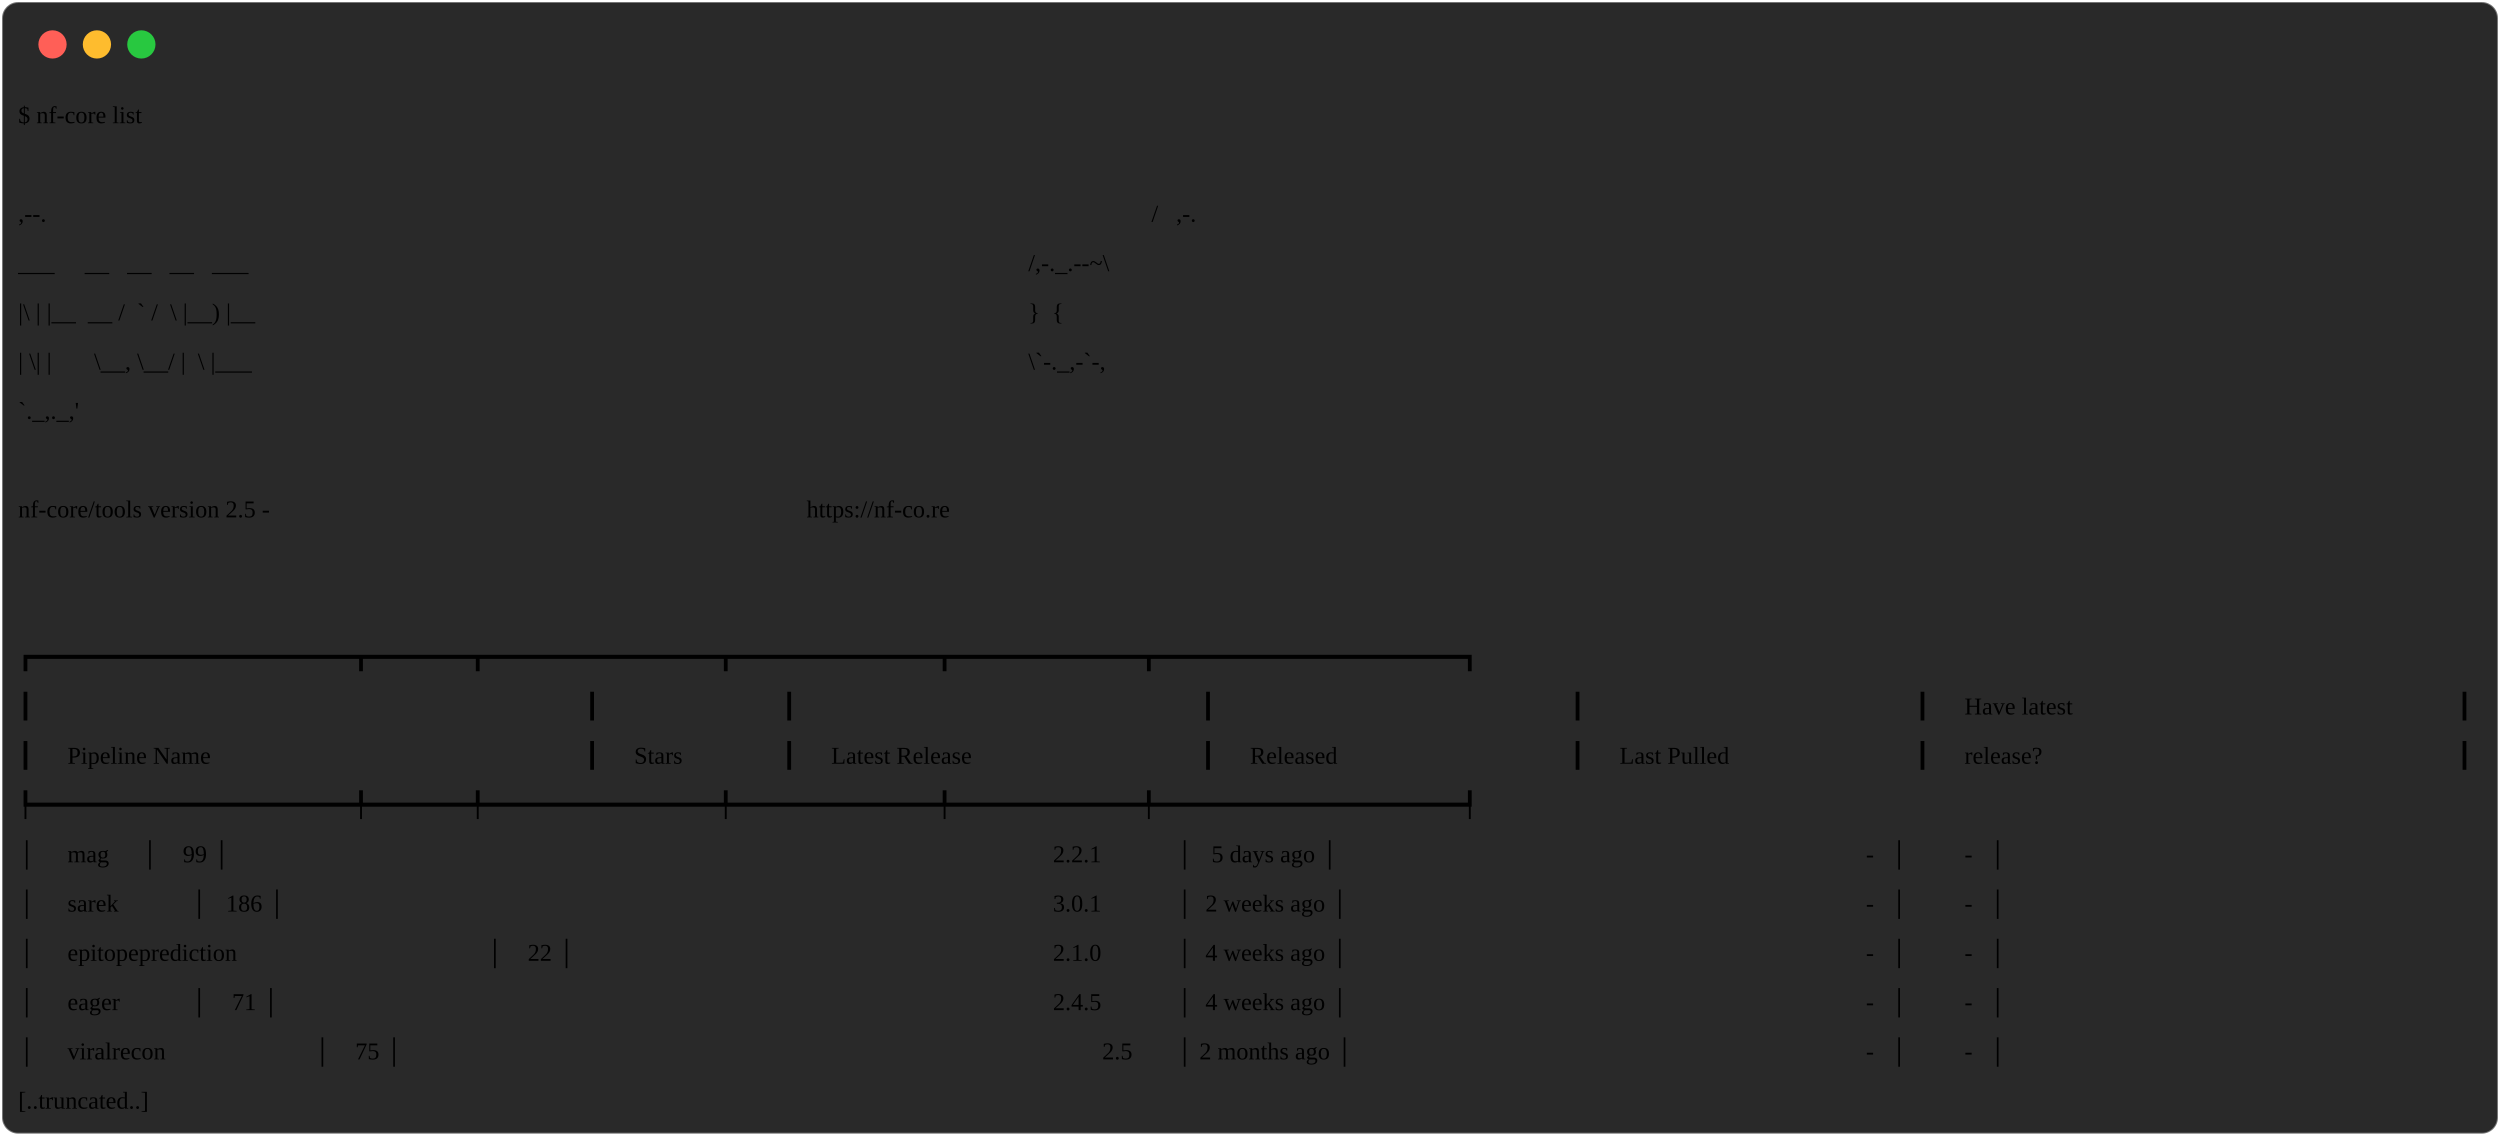
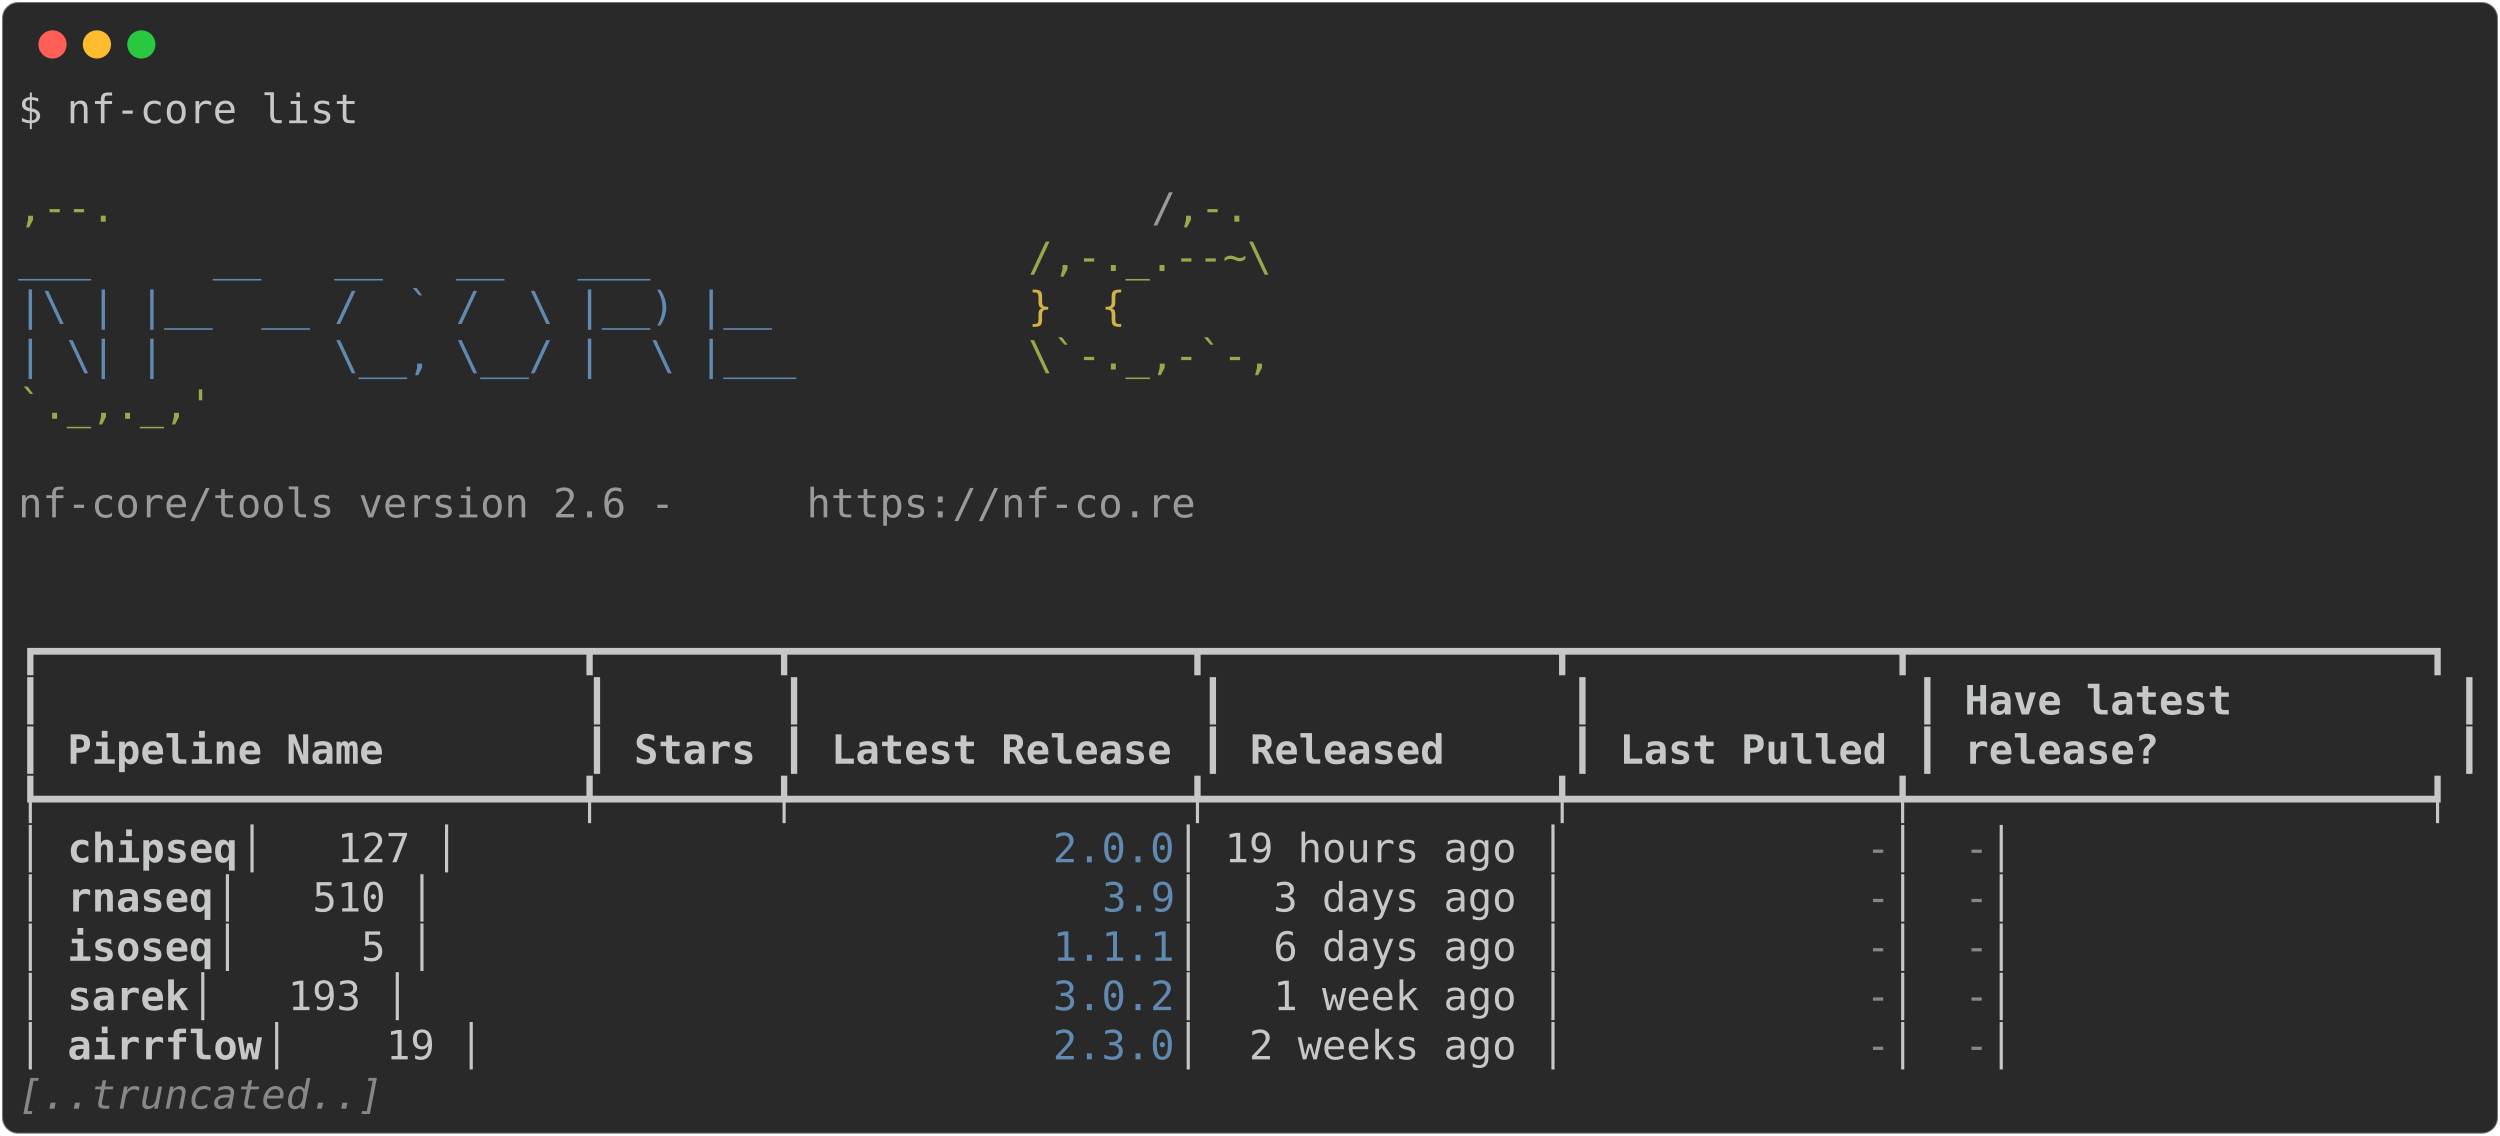
<svg xmlns="http://www.w3.org/2000/svg" class="rich-terminal" viewBox="0 0 1238 562.4">
  <style>

    @font-face {
        font-family: "Fira Code";
        src: local("FiraCode-Regular"),
                url("https://cdnjs.cloudflare.com/ajax/libs/firacode/6.2.0/woff2/FiraCode-Regular.woff2") format("woff2"),
                url("https://cdnjs.cloudflare.com/ajax/libs/firacode/6.2.0/woff/FiraCode-Regular.woff") format("woff");
        font-style: normal;
        font-weight: 400;
    }
    @font-face {
        font-family: "Fira Code";
        src: local("FiraCode-Bold"),
                url("https://cdnjs.cloudflare.com/ajax/libs/firacode/6.2.0/woff2/FiraCode-Bold.woff2") format("woff2"),
                url("https://cdnjs.cloudflare.com/ajax/libs/firacode/6.2.0/woff/FiraCode-Bold.woff") format("woff");
        font-style: bold;
        font-weight: 700;
    }

-     .terminal-3459298259-matrix {
+     .terminal-1207596895-matrix {
        font-family: Fira Code, monospace;
        font-size: 20px;
        line-height: 24.4px;
        font-variant-east-asian: full-width;
    }

-     .terminal-3459298259-title {
+     .terminal-1207596895-title {
        font-size: 18px;
        font-weight: bold;
        font-family: arial;
    }

-     .terminal-3459298259-r1 { fill: #c5c8c6 }
- .terminal-3459298259-r2 { fill: #98a84b }
- .terminal-3459298259-r3 { fill: #9a9b99 }
- .terminal-3459298259-r4 { fill: #608ab1 }
- .terminal-3459298259-r5 { fill: #d0b344 }
- .terminal-3459298259-r6 { fill: #c5c8c6;font-weight: bold }
- .terminal-3459298259-r7 { fill: #868887 }
- .terminal-3459298259-r8 { fill: #868887;font-style: italic; }
+     .terminal-1207596895-r1 { fill: #c5c8c6 }
+ .terminal-1207596895-r2 { fill: #98a84b }
+ .terminal-1207596895-r3 { fill: #9a9b99 }
+ .terminal-1207596895-r4 { fill: #608ab1 }
+ .terminal-1207596895-r5 { fill: #d0b344 }
+ .terminal-1207596895-r6 { fill: #c5c8c6;font-weight: bold }
+ .terminal-1207596895-r7 { fill: #868887 }
+ .terminal-1207596895-r8 { fill: #868887;font-style: italic; }
    </style>
  <defs>
-     <clipPath id="terminal-3459298259-clip-terminal">
+     <clipPath id="terminal-1207596895-clip-terminal">
      <rect x="0" y="0" width="1219.0" height="511.4" />
    </clipPath>
-     <clipPath id="terminal-3459298259-line-0">
+     <clipPath id="terminal-1207596895-line-0">
      <rect x="0" y="1.5" width="1220" height="24.65" />
    </clipPath>
-     <clipPath id="terminal-3459298259-line-1">
+     <clipPath id="terminal-1207596895-line-1">
      <rect x="0" y="25.9" width="1220" height="24.65" />
    </clipPath>
-     <clipPath id="terminal-3459298259-line-2">
+     <clipPath id="terminal-1207596895-line-2">
      <rect x="0" y="50.3" width="1220" height="24.65" />
    </clipPath>
-     <clipPath id="terminal-3459298259-line-3">
+     <clipPath id="terminal-1207596895-line-3">
      <rect x="0" y="74.7" width="1220" height="24.65" />
    </clipPath>
-     <clipPath id="terminal-3459298259-line-4">
+     <clipPath id="terminal-1207596895-line-4">
      <rect x="0" y="99.1" width="1220" height="24.65" />
    </clipPath>
-     <clipPath id="terminal-3459298259-line-5">
+     <clipPath id="terminal-1207596895-line-5">
      <rect x="0" y="123.5" width="1220" height="24.65" />
    </clipPath>
-     <clipPath id="terminal-3459298259-line-6">
+     <clipPath id="terminal-1207596895-line-6">
      <rect x="0" y="147.9" width="1220" height="24.65" />
    </clipPath>
-     <clipPath id="terminal-3459298259-line-7">
+     <clipPath id="terminal-1207596895-line-7">
      <rect x="0" y="172.3" width="1220" height="24.65" />
    </clipPath>
-     <clipPath id="terminal-3459298259-line-8">
+     <clipPath id="terminal-1207596895-line-8">
      <rect x="0" y="196.7" width="1220" height="24.65" />
    </clipPath>
-     <clipPath id="terminal-3459298259-line-9">
+     <clipPath id="terminal-1207596895-line-9">
      <rect x="0" y="221.1" width="1220" height="24.65" />
    </clipPath>
-     <clipPath id="terminal-3459298259-line-10">
+     <clipPath id="terminal-1207596895-line-10">
      <rect x="0" y="245.5" width="1220" height="24.65" />
    </clipPath>
-     <clipPath id="terminal-3459298259-line-11">
+     <clipPath id="terminal-1207596895-line-11">
      <rect x="0" y="269.9" width="1220" height="24.65" />
    </clipPath>
-     <clipPath id="terminal-3459298259-line-12">
+     <clipPath id="terminal-1207596895-line-12">
      <rect x="0" y="294.3" width="1220" height="24.65" />
    </clipPath>
-     <clipPath id="terminal-3459298259-line-13">
+     <clipPath id="terminal-1207596895-line-13">
      <rect x="0" y="318.7" width="1220" height="24.65" />
    </clipPath>
-     <clipPath id="terminal-3459298259-line-14">
+     <clipPath id="terminal-1207596895-line-14">
      <rect x="0" y="343.1" width="1220" height="24.65" />
    </clipPath>
-     <clipPath id="terminal-3459298259-line-15">
+     <clipPath id="terminal-1207596895-line-15">
      <rect x="0" y="367.5" width="1220" height="24.65" />
    </clipPath>
-     <clipPath id="terminal-3459298259-line-16">
+     <clipPath id="terminal-1207596895-line-16">
      <rect x="0" y="391.9" width="1220" height="24.65" />
    </clipPath>
-     <clipPath id="terminal-3459298259-line-17">
+     <clipPath id="terminal-1207596895-line-17">
      <rect x="0" y="416.3" width="1220" height="24.65" />
    </clipPath>
-     <clipPath id="terminal-3459298259-line-18">
+     <clipPath id="terminal-1207596895-line-18">
      <rect x="0" y="440.7" width="1220" height="24.65" />
    </clipPath>
-     <clipPath id="terminal-3459298259-line-19">
+     <clipPath id="terminal-1207596895-line-19">
      <rect x="0" y="465.1" width="1220" height="24.65" />
    </clipPath>
  </defs>
  <rect fill="#292929" stroke="rgba(255,255,255,0.35)" stroke-width="1" x="1" y="1" width="1236" height="560.4" rx="8" />
  <g transform="translate(26,22)">
    <circle cx="0" cy="0" r="7" fill="#ff5f57" />
    <circle cx="22" cy="0" r="7" fill="#febc2e" />
    <circle cx="44" cy="0" r="7" fill="#28c840" />
  </g>
-   <g transform="translate(9, 41)" clip-path="url(#terminal-1258795901-clip-terminal)">
-     <g class="terminal-1258795901-matrix">
-       <text class="terminal-1258795901-r1" x="0" y="20" textLength="170.8" clip-path="url(#terminal-1258795901-line-0)">$ nf-core list</text>
-       <text class="terminal-1258795901-r1" x="1220" y="20" textLength="12.2" clip-path="url(#terminal-1258795901-line-0)">
- </text>
-       <text class="terminal-1258795901-r1" x="1220" y="44.4" textLength="12.2" clip-path="url(#terminal-1258795901-line-1)">
- </text>
-       <text class="terminal-1258795901-r2" x="0" y="68.8" textLength="561.2" clip-path="url(#terminal-1258795901-line-2)">                                          ,--.</text>
-       <text class="terminal-1258795901-r3" x="561.2" y="68.8" textLength="12.2" clip-path="url(#terminal-1258795901-line-2)">/</text>
-       <text class="terminal-1258795901-r2" x="573.4" y="68.8" textLength="36.6" clip-path="url(#terminal-1258795901-line-2)">,-.</text>
-       <text class="terminal-1258795901-r1" x="1220" y="68.8" textLength="12.2" clip-path="url(#terminal-1258795901-line-2)">
- </text>
-       <text class="terminal-1258795901-r4" x="0" y="93.2" textLength="500.2" clip-path="url(#terminal-1258795901-line-3)">          ___     __   __   __   ___     </text>
-       <text class="terminal-1258795901-r2" x="500.2" y="93.2" textLength="122" clip-path="url(#terminal-1258795901-line-3)">/,-._.--~\</text>
-       <text class="terminal-1258795901-r1" x="1220" y="93.2" textLength="12.2" clip-path="url(#terminal-1258795901-line-3)">
- </text>
-       <text class="terminal-1258795901-r4" x="0" y="117.6" textLength="500.2" clip-path="url(#terminal-1258795901-line-4)">    |\ | |__  __ /  ` /  \ |__) |__      </text>
-       <text class="terminal-1258795901-r5" x="500.2" y="117.6" textLength="85.4" clip-path="url(#terminal-1258795901-line-4)">   }  {</text>
-       <text class="terminal-1258795901-r1" x="1220" y="117.6" textLength="12.2" clip-path="url(#terminal-1258795901-line-4)">
- </text>
-       <text class="terminal-1258795901-r4" x="0" y="142" textLength="500.2" clip-path="url(#terminal-1258795901-line-5)">    | \| |       \__, \__/ |  \ |___     </text>
-       <text class="terminal-1258795901-r2" x="500.2" y="142" textLength="122" clip-path="url(#terminal-1258795901-line-5)">\`-._,-`-,</text>
-       <text class="terminal-1258795901-r1" x="1220" y="142" textLength="12.2" clip-path="url(#terminal-1258795901-line-5)">
- </text>
-       <text class="terminal-1258795901-r2" x="0" y="166.4" textLength="610" clip-path="url(#terminal-1258795901-line-6)">                                          `._,._,'</text>
-       <text class="terminal-1258795901-r1" x="1220" y="166.4" textLength="12.2" clip-path="url(#terminal-1258795901-line-6)">
- </text>
-       <text class="terminal-1258795901-r1" x="1220" y="190.8" textLength="12.2" clip-path="url(#terminal-1258795901-line-7)">
- </text>
-       <text class="terminal-1258795901-r3" x="0" y="215.2" textLength="390.4" clip-path="url(#terminal-1258795901-line-8)">    nf-core/tools version 2.5 - </text>
-       <text class="terminal-1258795901-r3" x="390.4" y="215.2" textLength="195.2" clip-path="url(#terminal-1258795901-line-8)">https://nf-co.re</text>
-       <text class="terminal-1258795901-r1" x="1220" y="215.2" textLength="12.2" clip-path="url(#terminal-1258795901-line-8)">
- </text>
-       <text class="terminal-1258795901-r1" x="1220" y="239.6" textLength="12.2" clip-path="url(#terminal-1258795901-line-9)">
- </text>
-       <text class="terminal-1258795901-r1" x="1220" y="264" textLength="12.2" clip-path="url(#terminal-1258795901-line-10)">
- </text>
-       <text class="terminal-1258795901-r1" x="0" y="288.4" textLength="1220" clip-path="url(#terminal-1258795901-line-11)">┏━━━━━━━━━━━━━━━━━━━━━━┳━━━━━━━┳━━━━━━━━━━━━━━━━┳━━━━━━━━━━━━━━┳━━━━━━━━━━━━━┳━━━━━━━━━━━━━━━━━━━━━┓</text>
-       <text class="terminal-1258795901-r1" x="1220" y="288.4" textLength="12.2" clip-path="url(#terminal-1258795901-line-11)">
- </text>
-       <text class="terminal-1258795901-r1" x="0" y="312.8" textLength="12.2" clip-path="url(#terminal-1258795901-line-12)">┃</text>
-       <text class="terminal-1258795901-r1" x="280.6" y="312.8" textLength="12.2" clip-path="url(#terminal-1258795901-line-12)">┃</text>
-       <text class="terminal-1258795901-r1" x="378.2" y="312.8" textLength="12.2" clip-path="url(#terminal-1258795901-line-12)">┃</text>
-       <text class="terminal-1258795901-r1" x="585.6" y="312.8" textLength="12.2" clip-path="url(#terminal-1258795901-line-12)">┃</text>
-       <text class="terminal-1258795901-r1" x="768.6" y="312.8" textLength="12.2" clip-path="url(#terminal-1258795901-line-12)">┃</text>
-       <text class="terminal-1258795901-r1" x="939.4" y="312.8" textLength="12.2" clip-path="url(#terminal-1258795901-line-12)">┃</text>
-       <text class="terminal-1258795901-r6" x="963.8" y="312.8" textLength="231.8" clip-path="url(#terminal-1258795901-line-12)">Have latest        </text>
-       <text class="terminal-1258795901-r1" x="1207.8" y="312.8" textLength="12.2" clip-path="url(#terminal-1258795901-line-12)">┃</text>
-       <text class="terminal-1258795901-r1" x="1220" y="312.8" textLength="12.2" clip-path="url(#terminal-1258795901-line-12)">
- </text>
-       <text class="terminal-1258795901-r1" x="0" y="337.2" textLength="12.2" clip-path="url(#terminal-1258795901-line-13)">┃</text>
-       <text class="terminal-1258795901-r6" x="24.4" y="337.2" textLength="244" clip-path="url(#terminal-1258795901-line-13)">Pipeline Name       </text>
-       <text class="terminal-1258795901-r1" x="280.6" y="337.2" textLength="12.2" clip-path="url(#terminal-1258795901-line-13)">┃</text>
-       <text class="terminal-1258795901-r6" x="305" y="337.2" textLength="61" clip-path="url(#terminal-1258795901-line-13)">Stars</text>
-       <text class="terminal-1258795901-r1" x="378.2" y="337.2" textLength="12.2" clip-path="url(#terminal-1258795901-line-13)">┃</text>
-       <text class="terminal-1258795901-r6" x="402.6" y="337.2" textLength="170.8" clip-path="url(#terminal-1258795901-line-13)">Latest Release</text>
-       <text class="terminal-1258795901-r1" x="585.6" y="337.2" textLength="12.2" clip-path="url(#terminal-1258795901-line-13)">┃</text>
-       <text class="terminal-1258795901-r6" x="610" y="337.2" textLength="146.4" clip-path="url(#terminal-1258795901-line-13)">    Released</text>
-       <text class="terminal-1258795901-r1" x="768.6" y="337.2" textLength="12.2" clip-path="url(#terminal-1258795901-line-13)">┃</text>
-       <text class="terminal-1258795901-r6" x="793" y="337.2" textLength="134.2" clip-path="url(#terminal-1258795901-line-13)">Last Pulled</text>
-       <text class="terminal-1258795901-r1" x="939.4" y="337.2" textLength="12.2" clip-path="url(#terminal-1258795901-line-13)">┃</text>
-       <text class="terminal-1258795901-r6" x="963.8" y="337.2" textLength="231.8" clip-path="url(#terminal-1258795901-line-13)">release?           </text>
-       <text class="terminal-1258795901-r1" x="1207.8" y="337.2" textLength="12.2" clip-path="url(#terminal-1258795901-line-13)">┃</text>
-       <text class="terminal-1258795901-r1" x="1220" y="337.2" textLength="12.2" clip-path="url(#terminal-1258795901-line-13)">
- </text>
-       <text class="terminal-1258795901-r1" x="0" y="361.6" textLength="1220" clip-path="url(#terminal-1258795901-line-14)">┡━━━━━━━━━━━━━━━━━━━━━━╇━━━━━━━╇━━━━━━━━━━━━━━━━╇━━━━━━━━━━━━━━╇━━━━━━━━━━━━━╇━━━━━━━━━━━━━━━━━━━━━┩</text>
-       <text class="terminal-1258795901-r1" x="1220" y="361.6" textLength="12.2" clip-path="url(#terminal-1258795901-line-14)">
- </text>
-       <text class="terminal-1258795901-r1" x="0" y="386" textLength="24.4" clip-path="url(#terminal-1258795901-line-15)">│ </text>
-       <text class="terminal-1258795901-r6" x="24.4" y="386" textLength="36.6" clip-path="url(#terminal-1258795901-line-15)">mag</text>
-       <text class="terminal-1258795901-r1" x="61" y="386" textLength="451.4" clip-path="url(#terminal-1258795901-line-15)">                  │    99 │          </text>
-       <text class="terminal-1258795901-r4" x="512.4" y="386" textLength="61" clip-path="url(#terminal-1258795901-line-15)">2.2.1</text>
-       <text class="terminal-1258795901-r1" x="573.4" y="386" textLength="341.6" clip-path="url(#terminal-1258795901-line-15)"> │   5 days ago │           </text>
-       <text class="terminal-1258795901-r7" x="915" y="386" textLength="12.2" clip-path="url(#terminal-1258795901-line-15)">-</text>
-       <text class="terminal-1258795901-r1" x="927.2" y="386" textLength="36.6" clip-path="url(#terminal-1258795901-line-15)"> │ </text>
-       <text class="terminal-1258795901-r7" x="963.8" y="386" textLength="12.2" clip-path="url(#terminal-1258795901-line-15)">-</text>
-       <text class="terminal-1258795901-r1" x="976" y="386" textLength="244" clip-path="url(#terminal-1258795901-line-15)">                   │</text>
-       <text class="terminal-1258795901-r1" x="1220" y="386" textLength="12.2" clip-path="url(#terminal-1258795901-line-15)">
- </text>
-       <text class="terminal-1258795901-r1" x="0" y="410.4" textLength="24.4" clip-path="url(#terminal-1258795901-line-16)">│ </text>
-       <text class="terminal-1258795901-r6" x="24.4" y="410.4" textLength="61" clip-path="url(#terminal-1258795901-line-16)">sarek</text>
-       <text class="terminal-1258795901-r1" x="85.4" y="410.4" textLength="427" clip-path="url(#terminal-1258795901-line-16)">                │   186 │          </text>
-       <text class="terminal-1258795901-r4" x="512.4" y="410.4" textLength="61" clip-path="url(#terminal-1258795901-line-16)">3.0.1</text>
-       <text class="terminal-1258795901-r1" x="573.4" y="410.4" textLength="341.6" clip-path="url(#terminal-1258795901-line-16)"> │  2 weeks ago │           </text>
-       <text class="terminal-1258795901-r7" x="915" y="410.4" textLength="12.2" clip-path="url(#terminal-1258795901-line-16)">-</text>
-       <text class="terminal-1258795901-r1" x="927.2" y="410.4" textLength="36.6" clip-path="url(#terminal-1258795901-line-16)"> │ </text>
-       <text class="terminal-1258795901-r7" x="963.8" y="410.4" textLength="12.2" clip-path="url(#terminal-1258795901-line-16)">-</text>
-       <text class="terminal-1258795901-r1" x="976" y="410.4" textLength="244" clip-path="url(#terminal-1258795901-line-16)">                   │</text>
-       <text class="terminal-1258795901-r1" x="1220" y="410.4" textLength="12.2" clip-path="url(#terminal-1258795901-line-16)">
- </text>
-       <text class="terminal-1258795901-r1" x="0" y="434.8" textLength="24.4" clip-path="url(#terminal-1258795901-line-17)">│ </text>
-       <text class="terminal-1258795901-r6" x="24.4" y="434.8" textLength="207.4" clip-path="url(#terminal-1258795901-line-17)">epitopeprediction</text>
-       <text class="terminal-1258795901-r1" x="231.8" y="434.8" textLength="280.6" clip-path="url(#terminal-1258795901-line-17)">    │    22 │          </text>
-       <text class="terminal-1258795901-r4" x="512.4" y="434.8" textLength="61" clip-path="url(#terminal-1258795901-line-17)">2.1.0</text>
-       <text class="terminal-1258795901-r1" x="573.4" y="434.8" textLength="341.6" clip-path="url(#terminal-1258795901-line-17)"> │  4 weeks ago │           </text>
-       <text class="terminal-1258795901-r7" x="915" y="434.8" textLength="12.2" clip-path="url(#terminal-1258795901-line-17)">-</text>
-       <text class="terminal-1258795901-r1" x="927.2" y="434.8" textLength="36.6" clip-path="url(#terminal-1258795901-line-17)"> │ </text>
-       <text class="terminal-1258795901-r7" x="963.8" y="434.8" textLength="12.2" clip-path="url(#terminal-1258795901-line-17)">-</text>
-       <text class="terminal-1258795901-r1" x="976" y="434.8" textLength="244" clip-path="url(#terminal-1258795901-line-17)">                   │</text>
-       <text class="terminal-1258795901-r1" x="1220" y="434.8" textLength="12.2" clip-path="url(#terminal-1258795901-line-17)">
- </text>
-       <text class="terminal-1258795901-r1" x="0" y="459.2" textLength="24.4" clip-path="url(#terminal-1258795901-line-18)">│ </text>
-       <text class="terminal-1258795901-r6" x="24.4" y="459.2" textLength="61" clip-path="url(#terminal-1258795901-line-18)">eager</text>
-       <text class="terminal-1258795901-r1" x="85.4" y="459.2" textLength="427" clip-path="url(#terminal-1258795901-line-18)">                │    71 │          </text>
-       <text class="terminal-1258795901-r4" x="512.4" y="459.2" textLength="61" clip-path="url(#terminal-1258795901-line-18)">2.4.5</text>
-       <text class="terminal-1258795901-r1" x="573.4" y="459.2" textLength="341.6" clip-path="url(#terminal-1258795901-line-18)"> │  4 weeks ago │           </text>
-       <text class="terminal-1258795901-r7" x="915" y="459.2" textLength="12.2" clip-path="url(#terminal-1258795901-line-18)">-</text>
-       <text class="terminal-1258795901-r1" x="927.2" y="459.2" textLength="36.6" clip-path="url(#terminal-1258795901-line-18)"> │ </text>
-       <text class="terminal-1258795901-r7" x="963.8" y="459.2" textLength="12.2" clip-path="url(#terminal-1258795901-line-18)">-</text>
-       <text class="terminal-1258795901-r1" x="976" y="459.2" textLength="244" clip-path="url(#terminal-1258795901-line-18)">                   │</text>
-       <text class="terminal-1258795901-r1" x="1220" y="459.2" textLength="12.2" clip-path="url(#terminal-1258795901-line-18)">
- </text>
-       <text class="terminal-1258795901-r1" x="0" y="483.6" textLength="24.4" clip-path="url(#terminal-1258795901-line-19)">│ </text>
-       <text class="terminal-1258795901-r6" x="24.4" y="483.6" textLength="122" clip-path="url(#terminal-1258795901-line-19)">viralrecon</text>
-       <text class="terminal-1258795901-r1" x="146.4" y="483.6" textLength="390.4" clip-path="url(#terminal-1258795901-line-19)">           │    75 │            </text>
-       <text class="terminal-1258795901-r4" x="536.8" y="483.6" textLength="36.6" clip-path="url(#terminal-1258795901-line-19)">2.5</text>
-       <text class="terminal-1258795901-r1" x="573.4" y="483.6" textLength="341.6" clip-path="url(#terminal-1258795901-line-19)"> │ 2 months ago │           </text>
-       <text class="terminal-1258795901-r7" x="915" y="483.6" textLength="12.2" clip-path="url(#terminal-1258795901-line-19)">-</text>
-       <text class="terminal-1258795901-r1" x="927.2" y="483.6" textLength="36.6" clip-path="url(#terminal-1258795901-line-19)"> │ </text>
-       <text class="terminal-1258795901-r7" x="963.8" y="483.6" textLength="12.2" clip-path="url(#terminal-1258795901-line-19)">-</text>
-       <text class="terminal-1258795901-r1" x="976" y="483.6" textLength="244" clip-path="url(#terminal-1258795901-line-19)">                   │</text>
-       <text class="terminal-1258795901-r1" x="1220" y="483.6" textLength="12.2" clip-path="url(#terminal-1258795901-line-19)">
- </text>
-       <text class="terminal-1258795901-r8" x="0" y="508" textLength="183" clip-path="url(#terminal-1258795901-line-20)">[..truncated..]</text>
-       <text class="terminal-1258795901-r1" x="1220" y="508" textLength="12.2" clip-path="url(#terminal-1258795901-line-20)">
+   <g transform="translate(9, 41)" clip-path="url(#terminal-1207596895-clip-terminal)">
+     <g class="terminal-1207596895-matrix">
+       <text class="terminal-1207596895-r1" x="0" y="20" textLength="170.8" clip-path="url(#terminal-1207596895-line-0)">$ nf-core list</text>
+       <text class="terminal-1207596895-r1" x="1220" y="20" textLength="12.2" clip-path="url(#terminal-1207596895-line-0)">
+ </text>
+       <text class="terminal-1207596895-r1" x="1220" y="44.4" textLength="12.2" clip-path="url(#terminal-1207596895-line-1)">
+ </text>
+       <text class="terminal-1207596895-r2" x="0" y="68.8" textLength="561.2" clip-path="url(#terminal-1207596895-line-2)">                                          ,--.</text>
+       <text class="terminal-1207596895-r3" x="561.2" y="68.8" textLength="12.2" clip-path="url(#terminal-1207596895-line-2)">/</text>
+       <text class="terminal-1207596895-r2" x="573.4" y="68.8" textLength="36.6" clip-path="url(#terminal-1207596895-line-2)">,-.</text>
+       <text class="terminal-1207596895-r1" x="1220" y="68.8" textLength="12.2" clip-path="url(#terminal-1207596895-line-2)">
+ </text>
+       <text class="terminal-1207596895-r4" x="0" y="93.2" textLength="500.2" clip-path="url(#terminal-1207596895-line-3)">          ___     __   __   __   ___     </text>
+       <text class="terminal-1207596895-r2" x="500.2" y="93.2" textLength="122" clip-path="url(#terminal-1207596895-line-3)">/,-._.--~\</text>
+       <text class="terminal-1207596895-r1" x="1220" y="93.2" textLength="12.2" clip-path="url(#terminal-1207596895-line-3)">
+ </text>
+       <text class="terminal-1207596895-r4" x="0" y="117.6" textLength="500.2" clip-path="url(#terminal-1207596895-line-4)">    |\ | |__  __ /  ` /  \ |__) |__      </text>
+       <text class="terminal-1207596895-r5" x="500.2" y="117.6" textLength="85.4" clip-path="url(#terminal-1207596895-line-4)">   }  {</text>
+       <text class="terminal-1207596895-r1" x="1220" y="117.6" textLength="12.2" clip-path="url(#terminal-1207596895-line-4)">
+ </text>
+       <text class="terminal-1207596895-r4" x="0" y="142" textLength="500.2" clip-path="url(#terminal-1207596895-line-5)">    | \| |       \__, \__/ |  \ |___     </text>
+       <text class="terminal-1207596895-r2" x="500.2" y="142" textLength="122" clip-path="url(#terminal-1207596895-line-5)">\`-._,-`-,</text>
+       <text class="terminal-1207596895-r1" x="1220" y="142" textLength="12.2" clip-path="url(#terminal-1207596895-line-5)">
+ </text>
+       <text class="terminal-1207596895-r2" x="0" y="166.4" textLength="610" clip-path="url(#terminal-1207596895-line-6)">                                          `._,._,'</text>
+       <text class="terminal-1207596895-r1" x="1220" y="166.4" textLength="12.2" clip-path="url(#terminal-1207596895-line-6)">
+ </text>
+       <text class="terminal-1207596895-r1" x="1220" y="190.8" textLength="12.2" clip-path="url(#terminal-1207596895-line-7)">
+ </text>
+       <text class="terminal-1207596895-r3" x="0" y="215.2" textLength="390.4" clip-path="url(#terminal-1207596895-line-8)">    nf-core/tools version 2.6 - </text>
+       <text class="terminal-1207596895-r3" x="390.4" y="215.2" textLength="195.2" clip-path="url(#terminal-1207596895-line-8)">https://nf-co.re</text>
+       <text class="terminal-1207596895-r1" x="1220" y="215.2" textLength="12.2" clip-path="url(#terminal-1207596895-line-8)">
+ </text>
+       <text class="terminal-1207596895-r1" x="1220" y="239.6" textLength="12.2" clip-path="url(#terminal-1207596895-line-9)">
+ </text>
+       <text class="terminal-1207596895-r1" x="1220" y="264" textLength="12.2" clip-path="url(#terminal-1207596895-line-10)">
+ </text>
+       <text class="terminal-1207596895-r1" x="0" y="288.4" textLength="1220" clip-path="url(#terminal-1207596895-line-11)">┏━━━━━━━━━━━━━━━━━━━━━━┳━━━━━━━┳━━━━━━━━━━━━━━━━┳━━━━━━━━━━━━━━┳━━━━━━━━━━━━━┳━━━━━━━━━━━━━━━━━━━━━┓</text>
+       <text class="terminal-1207596895-r1" x="1220" y="288.4" textLength="12.2" clip-path="url(#terminal-1207596895-line-11)">
+ </text>
+       <text class="terminal-1207596895-r1" x="0" y="312.8" textLength="12.2" clip-path="url(#terminal-1207596895-line-12)">┃</text>
+       <text class="terminal-1207596895-r1" x="280.6" y="312.8" textLength="12.2" clip-path="url(#terminal-1207596895-line-12)">┃</text>
+       <text class="terminal-1207596895-r1" x="378.2" y="312.8" textLength="12.2" clip-path="url(#terminal-1207596895-line-12)">┃</text>
+       <text class="terminal-1207596895-r1" x="585.6" y="312.8" textLength="12.2" clip-path="url(#terminal-1207596895-line-12)">┃</text>
+       <text class="terminal-1207596895-r1" x="768.6" y="312.8" textLength="12.2" clip-path="url(#terminal-1207596895-line-12)">┃</text>
+       <text class="terminal-1207596895-r1" x="939.4" y="312.8" textLength="12.2" clip-path="url(#terminal-1207596895-line-12)">┃</text>
+       <text class="terminal-1207596895-r6" x="963.8" y="312.8" textLength="231.8" clip-path="url(#terminal-1207596895-line-12)">Have latest        </text>
+       <text class="terminal-1207596895-r1" x="1207.8" y="312.8" textLength="12.2" clip-path="url(#terminal-1207596895-line-12)">┃</text>
+       <text class="terminal-1207596895-r1" x="1220" y="312.8" textLength="12.2" clip-path="url(#terminal-1207596895-line-12)">
+ </text>
+       <text class="terminal-1207596895-r1" x="0" y="337.2" textLength="12.2" clip-path="url(#terminal-1207596895-line-13)">┃</text>
+       <text class="terminal-1207596895-r6" x="24.4" y="337.2" textLength="244" clip-path="url(#terminal-1207596895-line-13)">Pipeline Name       </text>
+       <text class="terminal-1207596895-r1" x="280.6" y="337.2" textLength="12.2" clip-path="url(#terminal-1207596895-line-13)">┃</text>
+       <text class="terminal-1207596895-r6" x="305" y="337.2" textLength="61" clip-path="url(#terminal-1207596895-line-13)">Stars</text>
+       <text class="terminal-1207596895-r1" x="378.2" y="337.2" textLength="12.2" clip-path="url(#terminal-1207596895-line-13)">┃</text>
+       <text class="terminal-1207596895-r6" x="402.6" y="337.2" textLength="170.8" clip-path="url(#terminal-1207596895-line-13)">Latest Release</text>
+       <text class="terminal-1207596895-r1" x="585.6" y="337.2" textLength="12.2" clip-path="url(#terminal-1207596895-line-13)">┃</text>
+       <text class="terminal-1207596895-r6" x="610" y="337.2" textLength="146.4" clip-path="url(#terminal-1207596895-line-13)">    Released</text>
+       <text class="terminal-1207596895-r1" x="768.6" y="337.2" textLength="12.2" clip-path="url(#terminal-1207596895-line-13)">┃</text>
+       <text class="terminal-1207596895-r6" x="793" y="337.2" textLength="134.2" clip-path="url(#terminal-1207596895-line-13)">Last Pulled</text>
+       <text class="terminal-1207596895-r1" x="939.4" y="337.2" textLength="12.2" clip-path="url(#terminal-1207596895-line-13)">┃</text>
+       <text class="terminal-1207596895-r6" x="963.8" y="337.2" textLength="231.8" clip-path="url(#terminal-1207596895-line-13)">release?           </text>
+       <text class="terminal-1207596895-r1" x="1207.8" y="337.2" textLength="12.2" clip-path="url(#terminal-1207596895-line-13)">┃</text>
+       <text class="terminal-1207596895-r1" x="1220" y="337.2" textLength="12.2" clip-path="url(#terminal-1207596895-line-13)">
+ </text>
+       <text class="terminal-1207596895-r1" x="0" y="361.6" textLength="1220" clip-path="url(#terminal-1207596895-line-14)">┡━━━━━━━━━━━━━━━━━━━━━━╇━━━━━━━╇━━━━━━━━━━━━━━━━╇━━━━━━━━━━━━━━╇━━━━━━━━━━━━━╇━━━━━━━━━━━━━━━━━━━━━┩</text>
+       <text class="terminal-1207596895-r1" x="1220" y="361.6" textLength="12.2" clip-path="url(#terminal-1207596895-line-14)">
+ </text>
+       <text class="terminal-1207596895-r1" x="0" y="386" textLength="24.4" clip-path="url(#terminal-1207596895-line-15)">│ </text>
+       <text class="terminal-1207596895-r6" x="24.4" y="386" textLength="85.4" clip-path="url(#terminal-1207596895-line-15)">chipseq</text>
+       <text class="terminal-1207596895-r1" x="109.8" y="386" textLength="402.6" clip-path="url(#terminal-1207596895-line-15)">              │   127 │          </text>
+       <text class="terminal-1207596895-r4" x="512.4" y="386" textLength="61" clip-path="url(#terminal-1207596895-line-15)">2.0.0</text>
+       <text class="terminal-1207596895-r1" x="573.4" y="386" textLength="341.6" clip-path="url(#terminal-1207596895-line-15)"> │ 19 hours ago │           </text>
+       <text class="terminal-1207596895-r7" x="915" y="386" textLength="12.2" clip-path="url(#terminal-1207596895-line-15)">-</text>
+       <text class="terminal-1207596895-r1" x="927.2" y="386" textLength="36.6" clip-path="url(#terminal-1207596895-line-15)"> │ </text>
+       <text class="terminal-1207596895-r7" x="963.8" y="386" textLength="12.2" clip-path="url(#terminal-1207596895-line-15)">-</text>
+       <text class="terminal-1207596895-r1" x="976" y="386" textLength="244" clip-path="url(#terminal-1207596895-line-15)">                   │</text>
+       <text class="terminal-1207596895-r1" x="1220" y="386" textLength="12.2" clip-path="url(#terminal-1207596895-line-15)">
+ </text>
+       <text class="terminal-1207596895-r1" x="0" y="410.4" textLength="24.4" clip-path="url(#terminal-1207596895-line-16)">│ </text>
+       <text class="terminal-1207596895-r6" x="24.4" y="410.4" textLength="73.2" clip-path="url(#terminal-1207596895-line-16)">rnaseq</text>
+       <text class="terminal-1207596895-r1" x="97.6" y="410.4" textLength="439.2" clip-path="url(#terminal-1207596895-line-16)">               │   510 │            </text>
+       <text class="terminal-1207596895-r4" x="536.8" y="410.4" textLength="36.6" clip-path="url(#terminal-1207596895-line-16)">3.9</text>
+       <text class="terminal-1207596895-r1" x="573.4" y="410.4" textLength="341.6" clip-path="url(#terminal-1207596895-line-16)"> │   3 days ago │           </text>
+       <text class="terminal-1207596895-r7" x="915" y="410.4" textLength="12.2" clip-path="url(#terminal-1207596895-line-16)">-</text>
+       <text class="terminal-1207596895-r1" x="927.2" y="410.4" textLength="36.6" clip-path="url(#terminal-1207596895-line-16)"> │ </text>
+       <text class="terminal-1207596895-r7" x="963.8" y="410.4" textLength="12.2" clip-path="url(#terminal-1207596895-line-16)">-</text>
+       <text class="terminal-1207596895-r1" x="976" y="410.4" textLength="244" clip-path="url(#terminal-1207596895-line-16)">                   │</text>
+       <text class="terminal-1207596895-r1" x="1220" y="410.4" textLength="12.2" clip-path="url(#terminal-1207596895-line-16)">
+ </text>
+       <text class="terminal-1207596895-r1" x="0" y="434.8" textLength="24.4" clip-path="url(#terminal-1207596895-line-17)">│ </text>
+       <text class="terminal-1207596895-r6" x="24.4" y="434.8" textLength="73.2" clip-path="url(#terminal-1207596895-line-17)">isoseq</text>
+       <text class="terminal-1207596895-r1" x="97.6" y="434.8" textLength="414.8" clip-path="url(#terminal-1207596895-line-17)">               │     5 │          </text>
+       <text class="terminal-1207596895-r4" x="512.4" y="434.8" textLength="61" clip-path="url(#terminal-1207596895-line-17)">1.1.1</text>
+       <text class="terminal-1207596895-r1" x="573.4" y="434.8" textLength="341.6" clip-path="url(#terminal-1207596895-line-17)"> │   6 days ago │           </text>
+       <text class="terminal-1207596895-r7" x="915" y="434.8" textLength="12.2" clip-path="url(#terminal-1207596895-line-17)">-</text>
+       <text class="terminal-1207596895-r1" x="927.2" y="434.8" textLength="36.6" clip-path="url(#terminal-1207596895-line-17)"> │ </text>
+       <text class="terminal-1207596895-r7" x="963.8" y="434.8" textLength="12.2" clip-path="url(#terminal-1207596895-line-17)">-</text>
+       <text class="terminal-1207596895-r1" x="976" y="434.8" textLength="244" clip-path="url(#terminal-1207596895-line-17)">                   │</text>
+       <text class="terminal-1207596895-r1" x="1220" y="434.8" textLength="12.2" clip-path="url(#terminal-1207596895-line-17)">
+ </text>
+       <text class="terminal-1207596895-r1" x="0" y="459.2" textLength="24.4" clip-path="url(#terminal-1207596895-line-18)">│ </text>
+       <text class="terminal-1207596895-r6" x="24.4" y="459.2" textLength="61" clip-path="url(#terminal-1207596895-line-18)">sarek</text>
+       <text class="terminal-1207596895-r1" x="85.4" y="459.2" textLength="427" clip-path="url(#terminal-1207596895-line-18)">                │   193 │          </text>
+       <text class="terminal-1207596895-r4" x="512.4" y="459.2" textLength="61" clip-path="url(#terminal-1207596895-line-18)">3.0.2</text>
+       <text class="terminal-1207596895-r1" x="573.4" y="459.2" textLength="341.6" clip-path="url(#terminal-1207596895-line-18)"> │   1 week ago │           </text>
+       <text class="terminal-1207596895-r7" x="915" y="459.2" textLength="12.2" clip-path="url(#terminal-1207596895-line-18)">-</text>
+       <text class="terminal-1207596895-r1" x="927.2" y="459.2" textLength="36.6" clip-path="url(#terminal-1207596895-line-18)"> │ </text>
+       <text class="terminal-1207596895-r7" x="963.8" y="459.2" textLength="12.2" clip-path="url(#terminal-1207596895-line-18)">-</text>
+       <text class="terminal-1207596895-r1" x="976" y="459.2" textLength="244" clip-path="url(#terminal-1207596895-line-18)">                   │</text>
+       <text class="terminal-1207596895-r1" x="1220" y="459.2" textLength="12.2" clip-path="url(#terminal-1207596895-line-18)">
+ </text>
+       <text class="terminal-1207596895-r1" x="0" y="483.6" textLength="24.4" clip-path="url(#terminal-1207596895-line-19)">│ </text>
+       <text class="terminal-1207596895-r6" x="24.4" y="483.6" textLength="97.6" clip-path="url(#terminal-1207596895-line-19)">airrflow</text>
+       <text class="terminal-1207596895-r1" x="122" y="483.6" textLength="390.4" clip-path="url(#terminal-1207596895-line-19)">             │    19 │          </text>
+       <text class="terminal-1207596895-r4" x="512.4" y="483.6" textLength="61" clip-path="url(#terminal-1207596895-line-19)">2.3.0</text>
+       <text class="terminal-1207596895-r1" x="573.4" y="483.6" textLength="341.6" clip-path="url(#terminal-1207596895-line-19)"> │  2 weeks ago │           </text>
+       <text class="terminal-1207596895-r7" x="915" y="483.6" textLength="12.2" clip-path="url(#terminal-1207596895-line-19)">-</text>
+       <text class="terminal-1207596895-r1" x="927.2" y="483.6" textLength="36.6" clip-path="url(#terminal-1207596895-line-19)"> │ </text>
+       <text class="terminal-1207596895-r7" x="963.8" y="483.6" textLength="12.2" clip-path="url(#terminal-1207596895-line-19)">-</text>
+       <text class="terminal-1207596895-r1" x="976" y="483.6" textLength="244" clip-path="url(#terminal-1207596895-line-19)">                   │</text>
+       <text class="terminal-1207596895-r1" x="1220" y="483.6" textLength="12.2" clip-path="url(#terminal-1207596895-line-19)">
+ </text>
+       <text class="terminal-1207596895-r8" x="0" y="508" textLength="183" clip-path="url(#terminal-1207596895-line-20)">[..truncated..]</text>
+       <text class="terminal-1207596895-r1" x="1220" y="508" textLength="12.2" clip-path="url(#terminal-1207596895-line-20)">
</text>
    </g>
  </g>
</svg>
